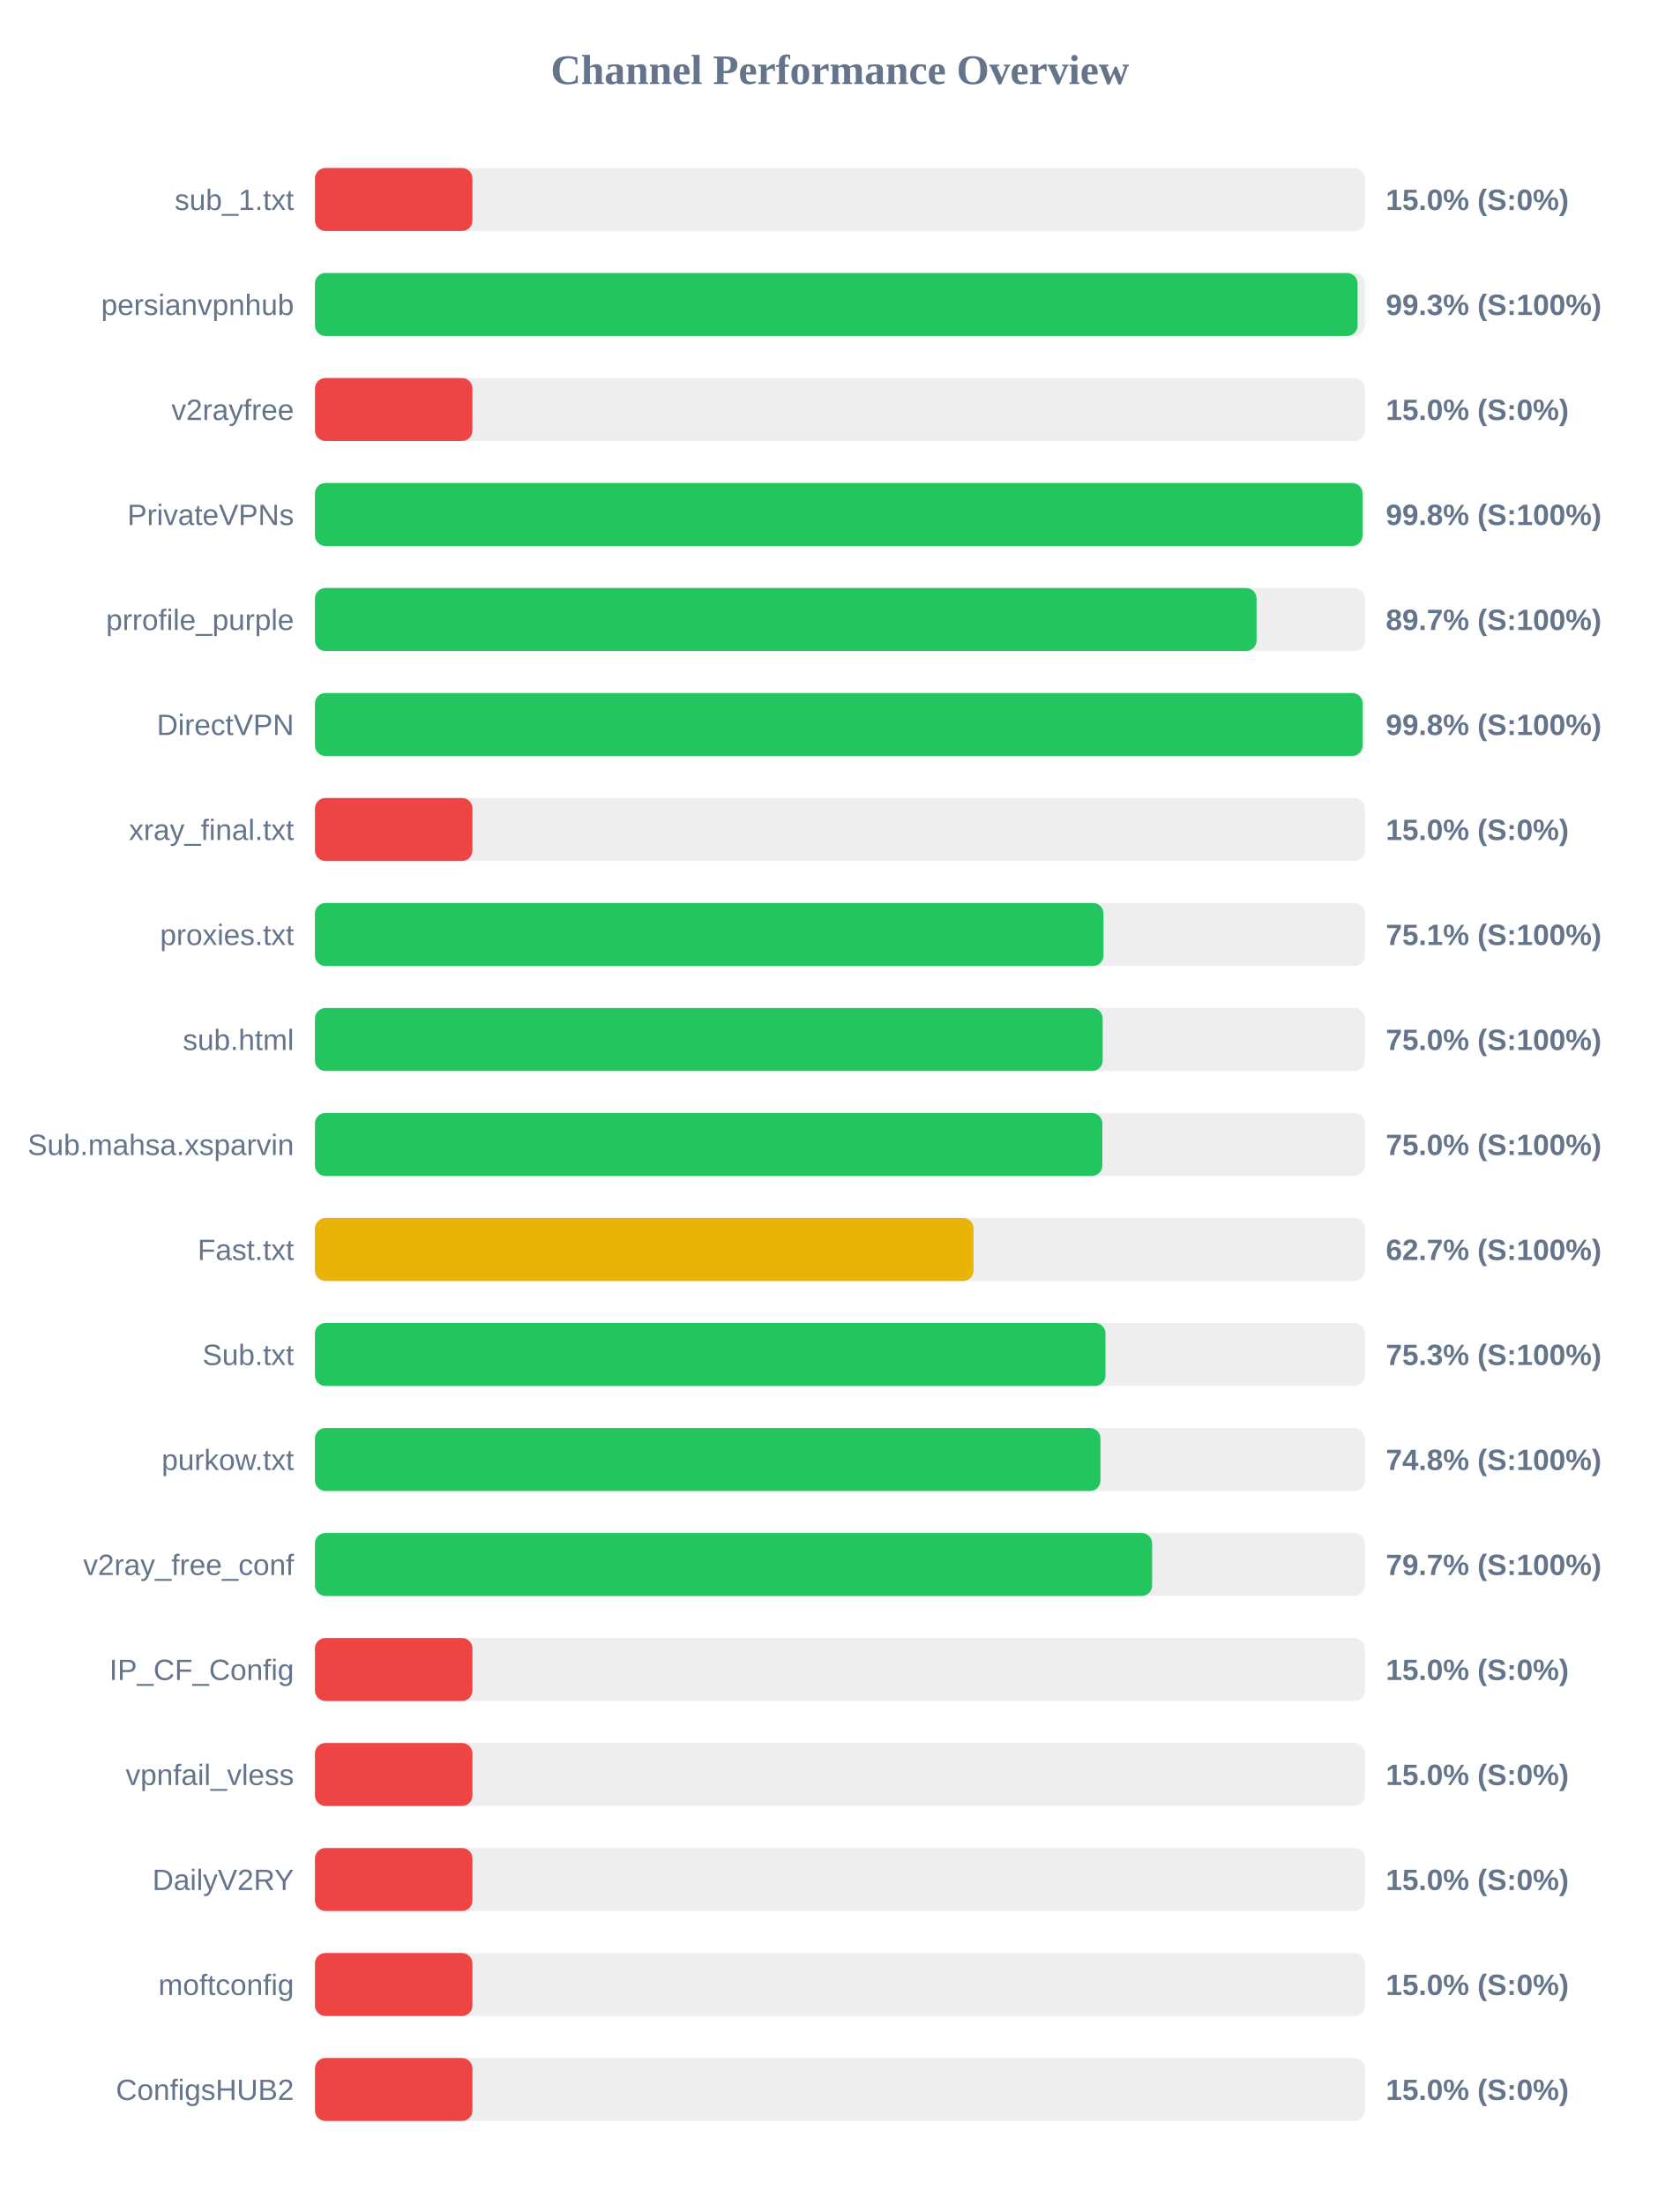
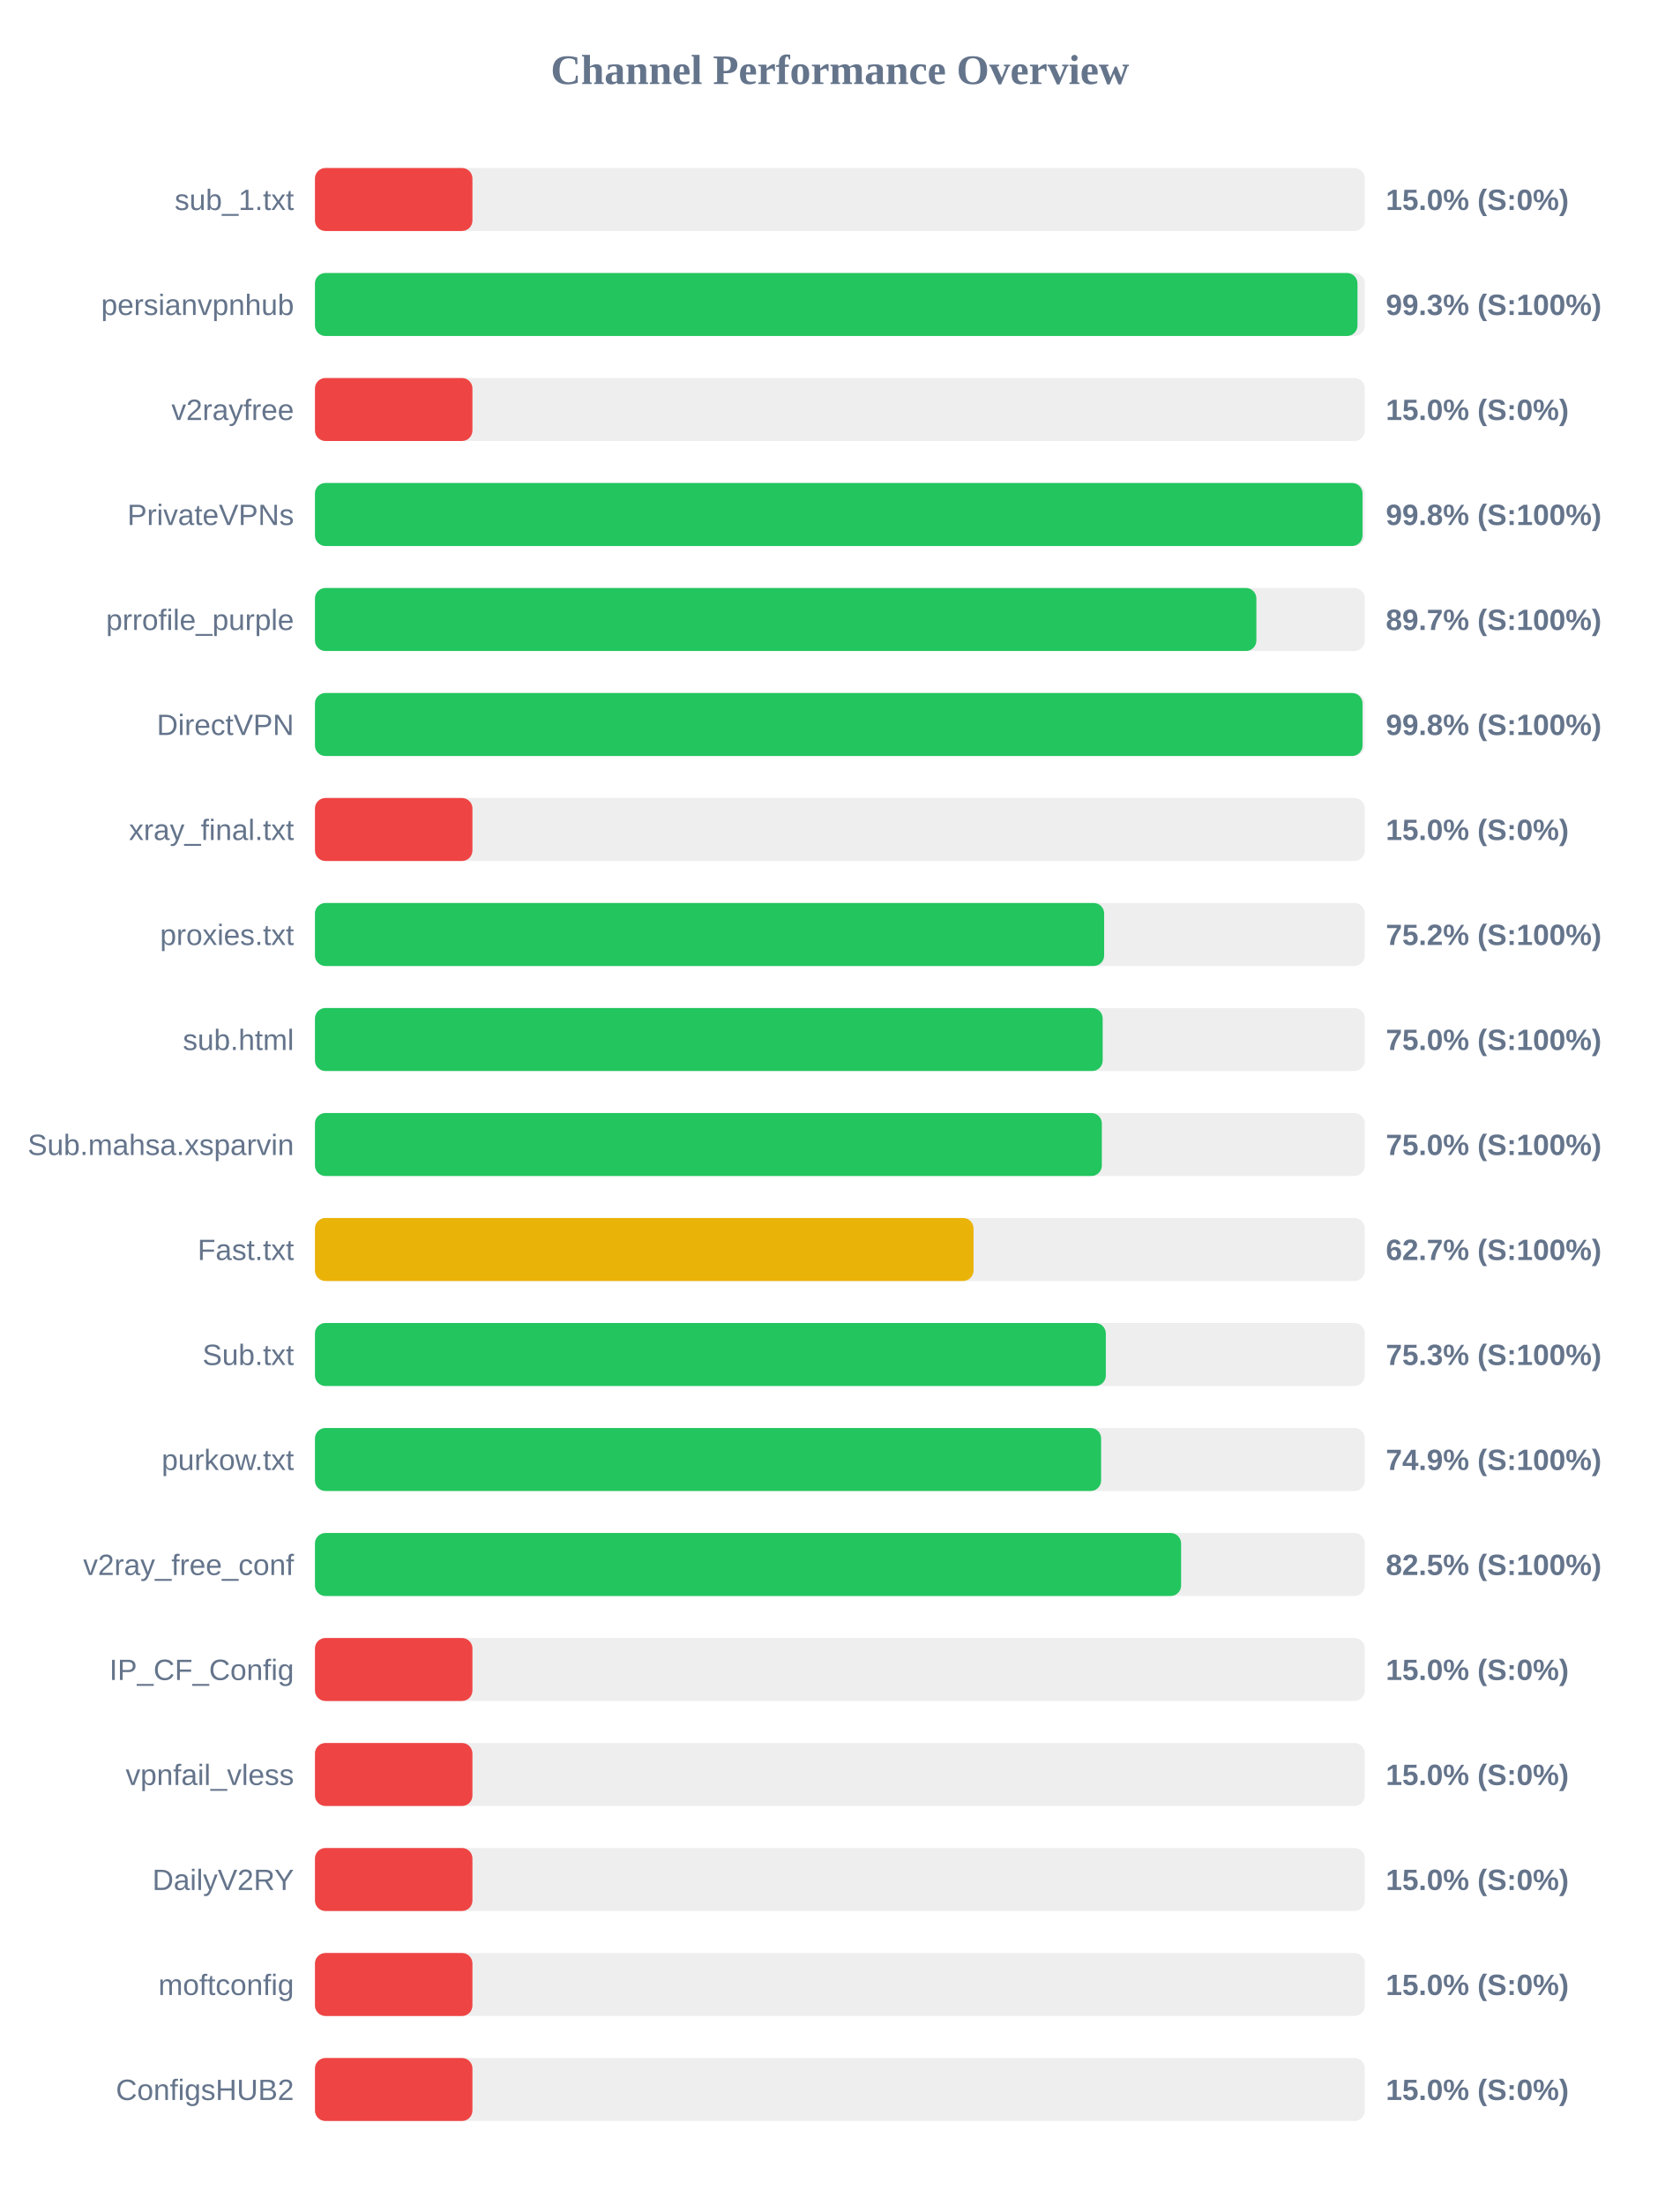
<svg xmlns="http://www.w3.org/2000/svg" width="800" height="1050" version="1.1">
  <style>
        .row { font: 14px Arial; fill: #64748b; }
        .score { font: bold 14px Arial; fill: #64748b; }
    </style>
  <text x="400" y="40" text-anchor="middle" font-size="20px" font-weight="bold" fill="#64748b">Channel Performance Overview</text>
  <rect x="150" y="80" width="500" height="30" fill="#eee" rx="5" />
  <rect x="150" y="80" width="75.0" height="30" fill="#ef4444" rx="5" />
  <text x="140" y="100" text-anchor="end" class="row">sub_1.txt</text>
  <text x="660" y="100" text-anchor="start" class="score">15.0% (S:0%)</text>
  <rect x="150" y="130" width="500" height="30" fill="#eee" rx="5" />
-   <rect x="150" y="130" width="496.55" height="30" fill="#22c55e" rx="5" />
+   <rect x="150" y="130" width="496.5" height="30" fill="#22c55e" rx="5" />
  <text x="140" y="150" text-anchor="end" class="row">persianvpnhub</text>
  <text x="660" y="150" text-anchor="start" class="score">99.3% (S:100%)</text>
  <rect x="150" y="180" width="500" height="30" fill="#eee" rx="5" />
  <rect x="150" y="180" width="75.0" height="30" fill="#ef4444" rx="5" />
  <text x="140" y="200" text-anchor="end" class="row">v2rayfree</text>
  <text x="660" y="200" text-anchor="start" class="score">15.0% (S:0%)</text>
  <rect x="150" y="230" width="500" height="30" fill="#eee" rx="5" />
  <rect x="150" y="230" width="498.9" height="30" fill="#22c55e" rx="5" />
  <text x="140" y="250" text-anchor="end" class="row">PrivateVPNs</text>
  <text x="660" y="250" text-anchor="start" class="score">99.8% (S:100%)</text>
  <rect x="150" y="280" width="500" height="30" fill="#eee" rx="5" />
-   <rect x="150" y="280" width="448.45" height="30" fill="#22c55e" rx="5" />
+   <rect x="150" y="280" width="448.35" height="30" fill="#22c55e" rx="5" />
  <text x="140" y="300" text-anchor="end" class="row">prrofile_purple</text>
  <text x="660" y="300" text-anchor="start" class="score">89.7% (S:100%)</text>
  <rect x="150" y="330" width="500" height="30" fill="#eee" rx="5" />
-   <rect x="150" y="330" width="498.95" height="30" fill="#22c55e" rx="5" />
+   <rect x="150" y="330" width="498.9" height="30" fill="#22c55e" rx="5" />
  <text x="140" y="350" text-anchor="end" class="row">DirectVPN</text>
  <text x="660" y="350" text-anchor="start" class="score">99.8% (S:100%)</text>
  <rect x="150" y="380" width="500" height="30" fill="#eee" rx="5" />
  <rect x="150" y="380" width="75.0" height="30" fill="#ef4444" rx="5" />
  <text x="140" y="400" text-anchor="end" class="row">xray_final.txt</text>
  <text x="660" y="400" text-anchor="start" class="score">15.0% (S:0%)</text>
  <rect x="150" y="430" width="500" height="30" fill="#eee" rx="5" />
-   <rect x="150" y="430" width="375.55" height="30" fill="#22c55e" rx="5" />
+   <rect x="150" y="430" width="375.85" height="30" fill="#22c55e" rx="5" />
  <text x="140" y="450" text-anchor="end" class="row">proxies.txt</text>
-   <text x="660" y="450" text-anchor="start" class="score">75.1% (S:100%)</text>
+   <text x="660" y="450" text-anchor="start" class="score">75.2% (S:100%)</text>
  <rect x="150" y="480" width="500" height="30" fill="#eee" rx="5" />
  <rect x="150" y="480" width="375.15" height="30" fill="#22c55e" rx="5" />
  <text x="140" y="500" text-anchor="end" class="row">sub.html</text>
  <text x="660" y="500" text-anchor="start" class="score">75.0% (S:100%)</text>
  <rect x="150" y="530" width="500" height="30" fill="#eee" rx="5" />
-   <rect x="150" y="530" width="375.0" height="30" fill="#22c55e" rx="5" />
+   <rect x="150" y="530" width="374.75" height="30" fill="#22c55e" rx="5" />
  <text x="140" y="550" text-anchor="end" class="row">Sub.mahsa.xsparvin</text>
  <text x="660" y="550" text-anchor="start" class="score">75.0% (S:100%)</text>
  <rect x="150" y="580" width="500" height="30" fill="#eee" rx="5" />
  <rect x="150" y="580" width="313.65" height="30" fill="#eab308" rx="5" />
  <text x="140" y="600" text-anchor="end" class="row">Fast.txt</text>
  <text x="660" y="600" text-anchor="start" class="score">62.7% (S:100%)</text>
  <rect x="150" y="630" width="500" height="30" fill="#eee" rx="5" />
-   <rect x="150" y="630" width="376.5" height="30" fill="#22c55e" rx="5" />
+   <rect x="150" y="630" width="376.65" height="30" fill="#22c55e" rx="5" />
  <text x="140" y="650" text-anchor="end" class="row">Sub.txt</text>
  <text x="660" y="650" text-anchor="start" class="score">75.3% (S:100%)</text>
  <rect x="150" y="680" width="500" height="30" fill="#eee" rx="5" />
-   <rect x="150" y="680" width="374.1" height="30" fill="#22c55e" rx="5" />
+   <rect x="150" y="680" width="374.4" height="30" fill="#22c55e" rx="5" />
  <text x="140" y="700" text-anchor="end" class="row">purkow.txt</text>
-   <text x="660" y="700" text-anchor="start" class="score">74.8% (S:100%)</text>
+   <text x="660" y="700" text-anchor="start" class="score">74.9% (S:100%)</text>
  <rect x="150" y="730" width="500" height="30" fill="#eee" rx="5" />
-   <rect x="150" y="730" width="398.7" height="30" fill="#22c55e" rx="5" />
+   <rect x="150" y="730" width="412.5" height="30" fill="#22c55e" rx="5" />
  <text x="140" y="750" text-anchor="end" class="row">v2ray_free_conf</text>
-   <text x="660" y="750" text-anchor="start" class="score">79.7% (S:100%)</text>
+   <text x="660" y="750" text-anchor="start" class="score">82.5% (S:100%)</text>
  <rect x="150" y="780" width="500" height="30" fill="#eee" rx="5" />
  <rect x="150" y="780" width="75.0" height="30" fill="#ef4444" rx="5" />
  <text x="140" y="800" text-anchor="end" class="row">IP_CF_Config</text>
  <text x="660" y="800" text-anchor="start" class="score">15.0% (S:0%)</text>
  <rect x="150" y="830" width="500" height="30" fill="#eee" rx="5" />
  <rect x="150" y="830" width="75.0" height="30" fill="#ef4444" rx="5" />
  <text x="140" y="850" text-anchor="end" class="row">vpnfail_vless</text>
  <text x="660" y="850" text-anchor="start" class="score">15.0% (S:0%)</text>
  <rect x="150" y="880" width="500" height="30" fill="#eee" rx="5" />
  <rect x="150" y="880" width="75.0" height="30" fill="#ef4444" rx="5" />
  <text x="140" y="900" text-anchor="end" class="row">DailyV2RY</text>
  <text x="660" y="900" text-anchor="start" class="score">15.0% (S:0%)</text>
  <rect x="150" y="930" width="500" height="30" fill="#eee" rx="5" />
  <rect x="150" y="930" width="75.0" height="30" fill="#ef4444" rx="5" />
  <text x="140" y="950" text-anchor="end" class="row">moftconfig</text>
  <text x="660" y="950" text-anchor="start" class="score">15.0% (S:0%)</text>
  <rect x="150" y="980" width="500" height="30" fill="#eee" rx="5" />
  <rect x="150" y="980" width="75.0" height="30" fill="#ef4444" rx="5" />
  <text x="140" y="1000" text-anchor="end" class="row">ConfigsHUB2</text>
  <text x="660" y="1000" text-anchor="start" class="score">15.0% (S:0%)</text>
</svg>
